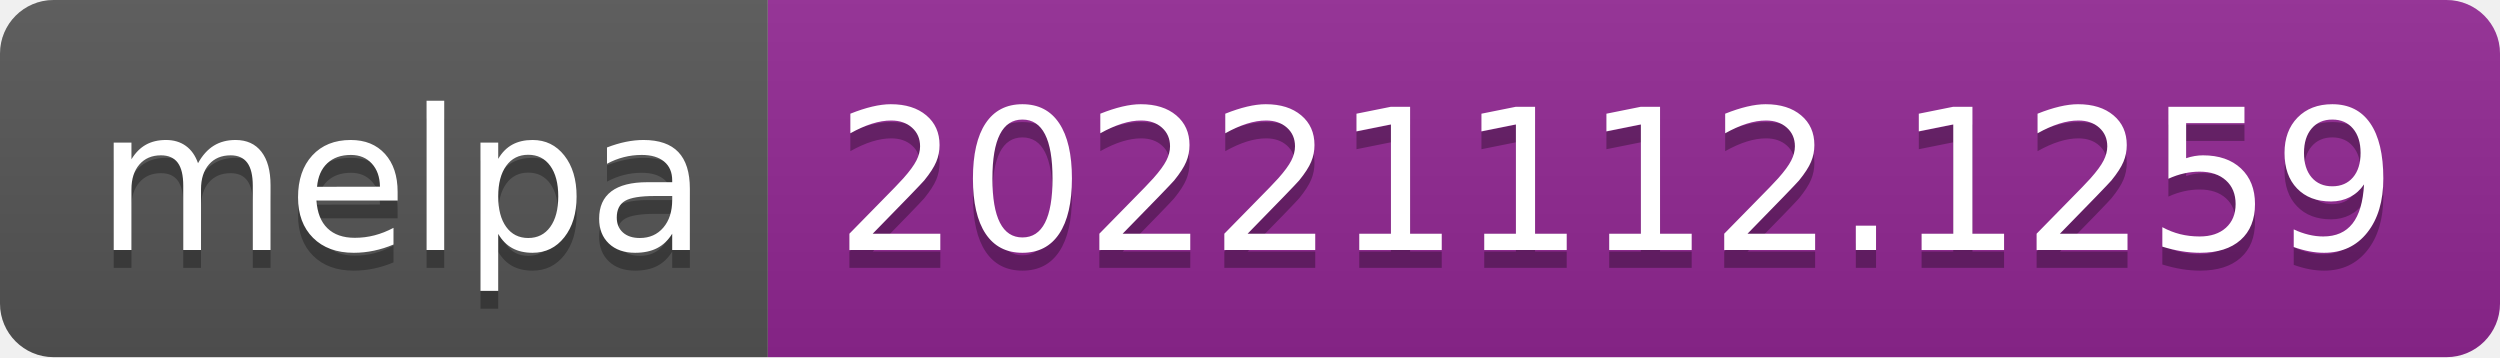
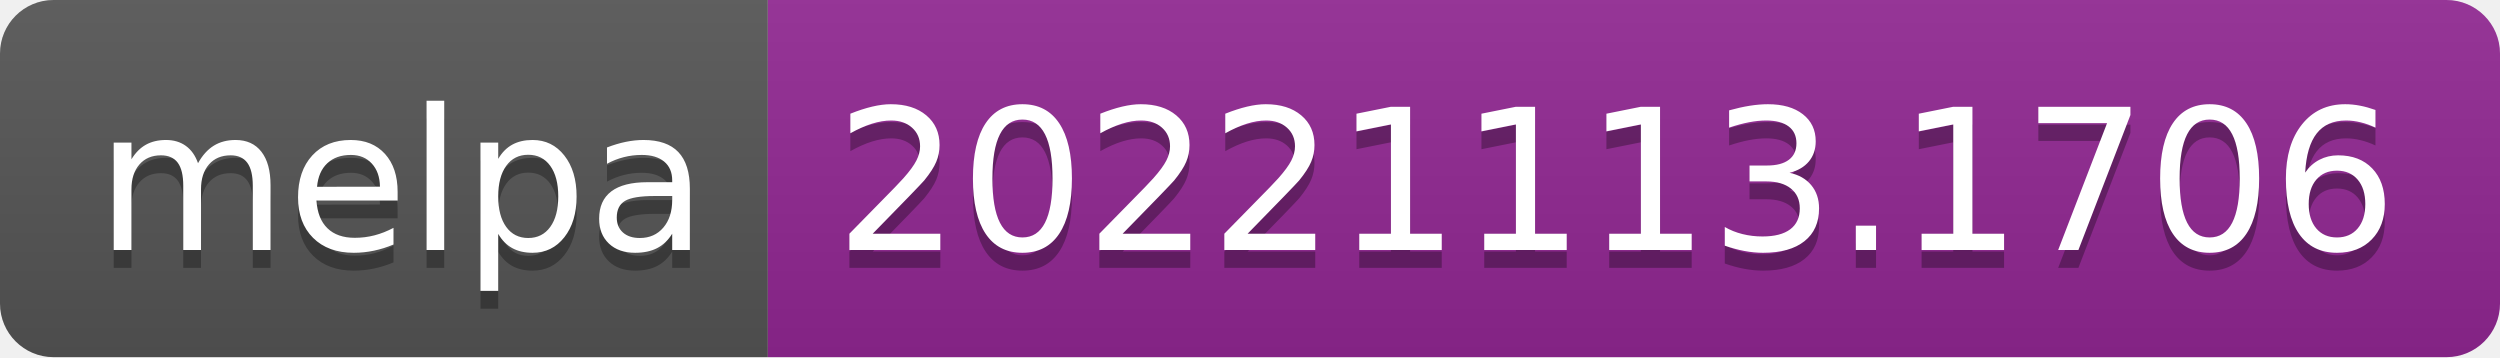
- <svg xmlns="http://www.w3.org/2000/svg" width="140" height="20" role="img" aria-label="melpa: 20221112.1259">
+ <svg xmlns="http://www.w3.org/2000/svg" width="140" height="20" role="img" aria-label="melpa: 20221113.1706">
  <linearGradient id="s" x2="0" y2="100%">
    <stop offset="0" stop-color="#bbb" stop-opacity=".1" />
    <stop offset="1" stop-opacity=".1" />
  </linearGradient>
  <clipPath id="r">
    <rect width="140" height="20" rx="3" fill="#fff" />
  </clipPath>
  <g clip-path="url(#r)">
    <rect width="43" height="20" fill="#555" />
    <rect x="43" width="97" height="20" fill="#922793" />
    <rect width="140" height="20" fill="url(#s)" />
  </g>
  <g fill="#fff" text-anchor="middle" font-family="Verdana,Geneva,DejaVu Sans,sans-serif" text-rendering="geometricPrecision" font-size="110">
    <text aria-hidden="true" x="225" y="150" fill="#010101" fill-opacity=".3" transform="scale(.1)" textLength="330">melpa</text>
    <text x="225" y="140" transform="scale(.1)" fill="#fff" textLength="330">melpa</text>
-     <text aria-hidden="true" x="905" y="150" fill="#010101" fill-opacity=".3" transform="scale(.1)" textLength="870">20221112.1259</text>
-     <text x="905" y="140" transform="scale(.1)" fill="#fff" textLength="870">20221112.1259</text>
+     <text aria-hidden="true" x="905" y="150" fill="#010101" fill-opacity=".3" transform="scale(.1)" textLength="870">20221113.1706</text>
+     <text x="905" y="140" transform="scale(.1)" fill="#fff" textLength="870">20221113.1706</text>
  </g>
</svg>
